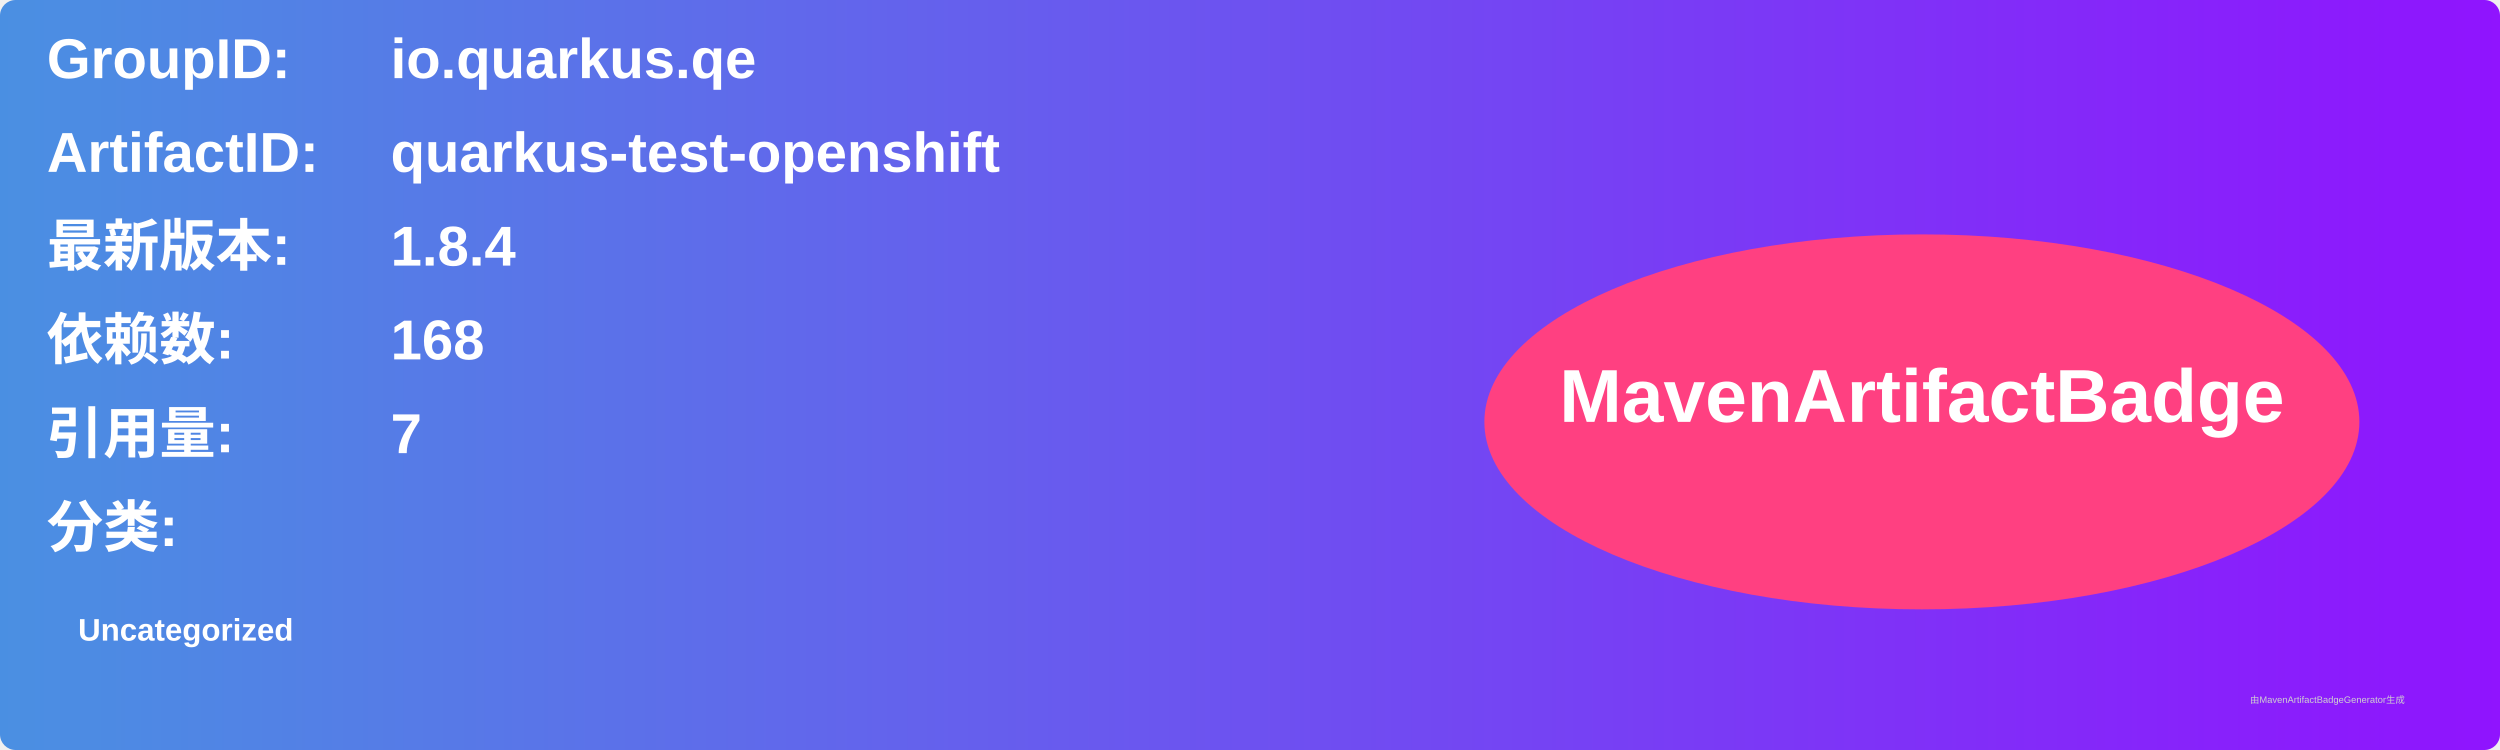
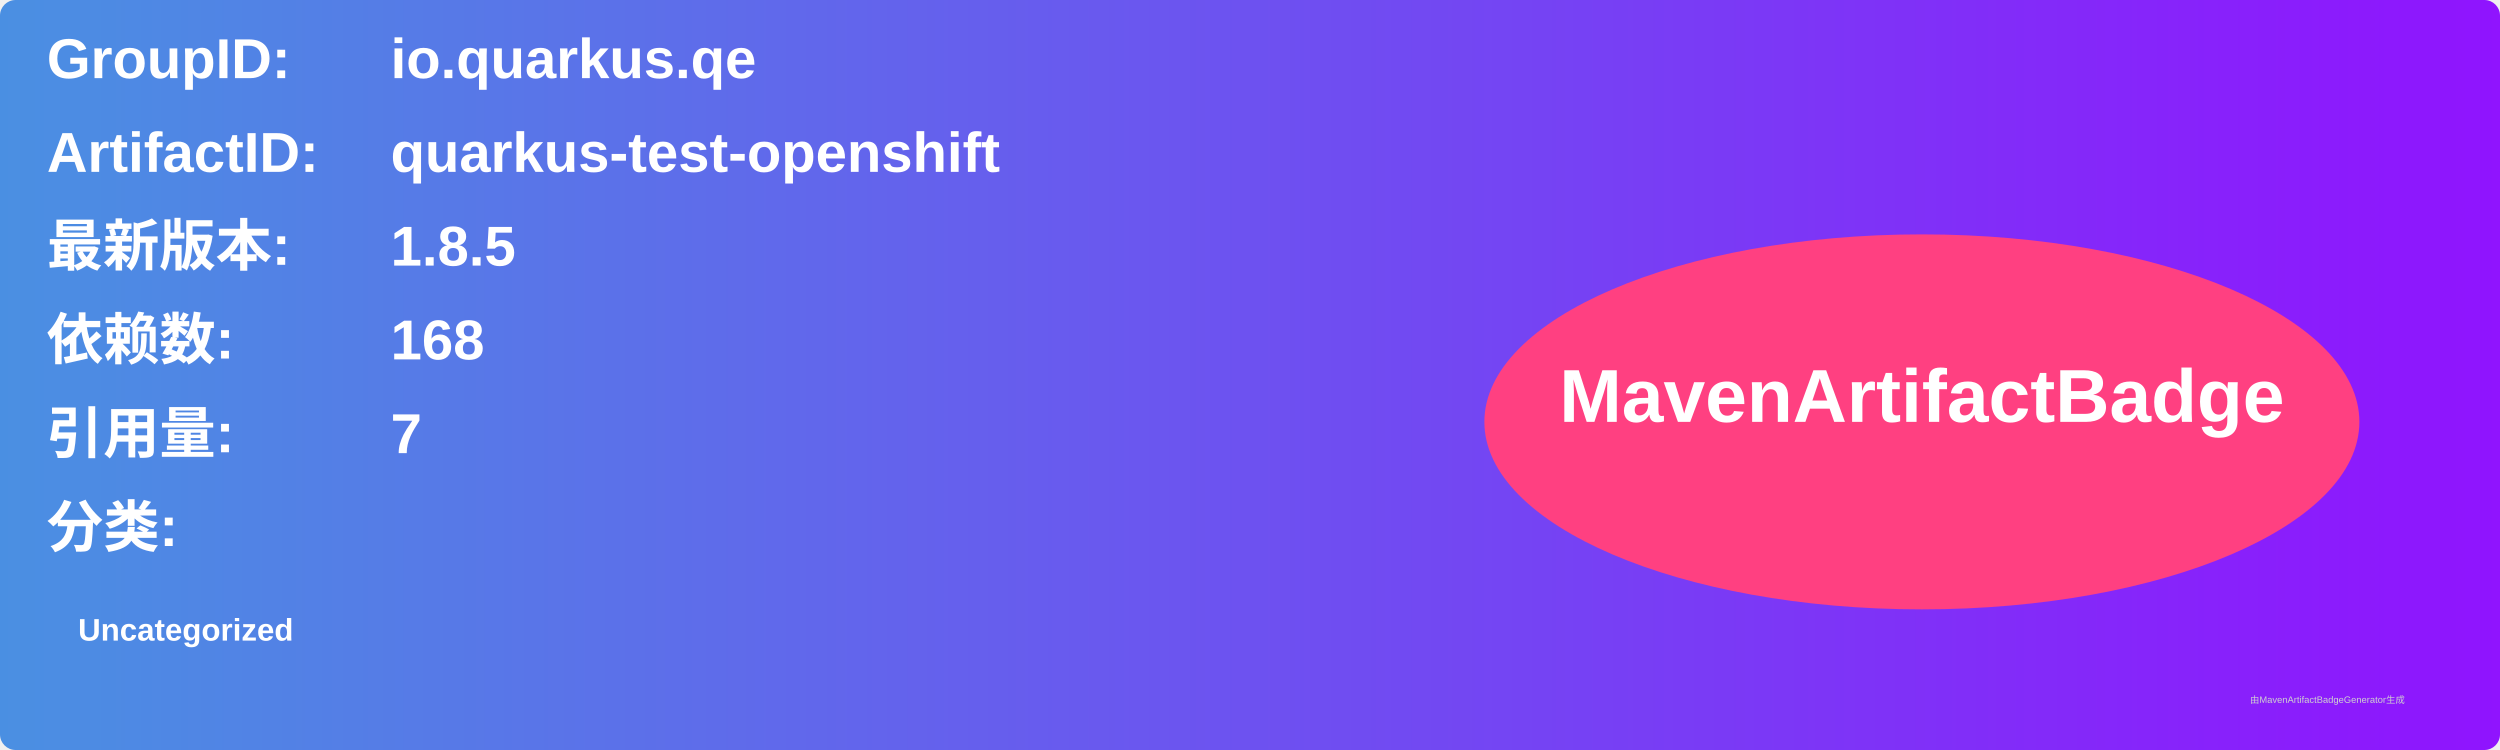
<svg xmlns="http://www.w3.org/2000/svg" width="800" height="240" viewBox="0 0 800 240">
  <linearGradient id="grad" x1="0%" y1="0%" x2="100%" y2="0%">
    <stop offset="0%" stop-color="#4a90e2" />
    <stop offset="100%" stop-color="#9013fe" />
  </linearGradient>
  <rect width="100%" height="100%" rx="5" ry="5" fill="url(#grad)" />
  <g transform="translate(15, 15)">
    <text x="0" y="10" font-family="Arial" font-size="18" fill="white" font-weight="bold" width="260">GroupID:</text>
    <text x="110" y="10" font-family="Arial" font-size="18" fill="white" font-weight="bold" width="460">io.quarkus.qe</text>
    <text x="0" y="40" font-family="Arial" font-size="18" fill="white" font-weight="bold" width="260">ArtifactID:</text>
    <text x="110" y="40" font-family="Arial" font-size="18" fill="white" font-weight="bold" width="460">quarkus-test-openshift</text>
    <text x="0" y="70" font-family="Arial" font-size="18" fill="white" font-weight="bold">最新版本:</text>
    <text x="110" y="70" font-family="Arial" font-size="18" fill="white" font-weight="bold">
-       <tspan font-weight="bold">1.8.4</tspan>
+       <tspan font-weight="bold">1.8.5</tspan>
    </text>
    <text x="0" y="100" font-family="Arial" font-size="18" fill="white" font-weight="bold">依赖数: </text>
    <text x="110" y="100" font-family="Arial" font-size="18" fill="white">
      <tspan font-weight="bold">168</tspan>
    </text>
    <text x="0" y="130" font-family="Arial" font-size="18" fill="white" font-weight="bold">引用量: </text>
    <text x="110" y="130" font-family="Arial" font-size="18" fill="white">
      <tspan font-weight="bold">7</tspan>
    </text>
    <text x="0" y="160" font-family="Arial" font-size="18" fill="white" font-weight="bold">分类:</text>
    <text x="10" y="190" font-family="Arial" font-size="10" fill="white">
      <tspan font-weight="bold">Uncategorized</tspan>
    </text>
    <ellipse cx="600" cy="120" rx="140" ry="60" fill="#ff4081" />
    <text x="600" y="120" text-anchor="middle" font-family="Arial" font-size="24" fill="white" font-weight="bold">MavenArtifactBadge</text>
  </g>
  <text x="720" y="225" font-family="Arial" font-size="3" fill="#d0d0d0">由MavenArtifactBadgeGenerator生成</text>
</svg>
